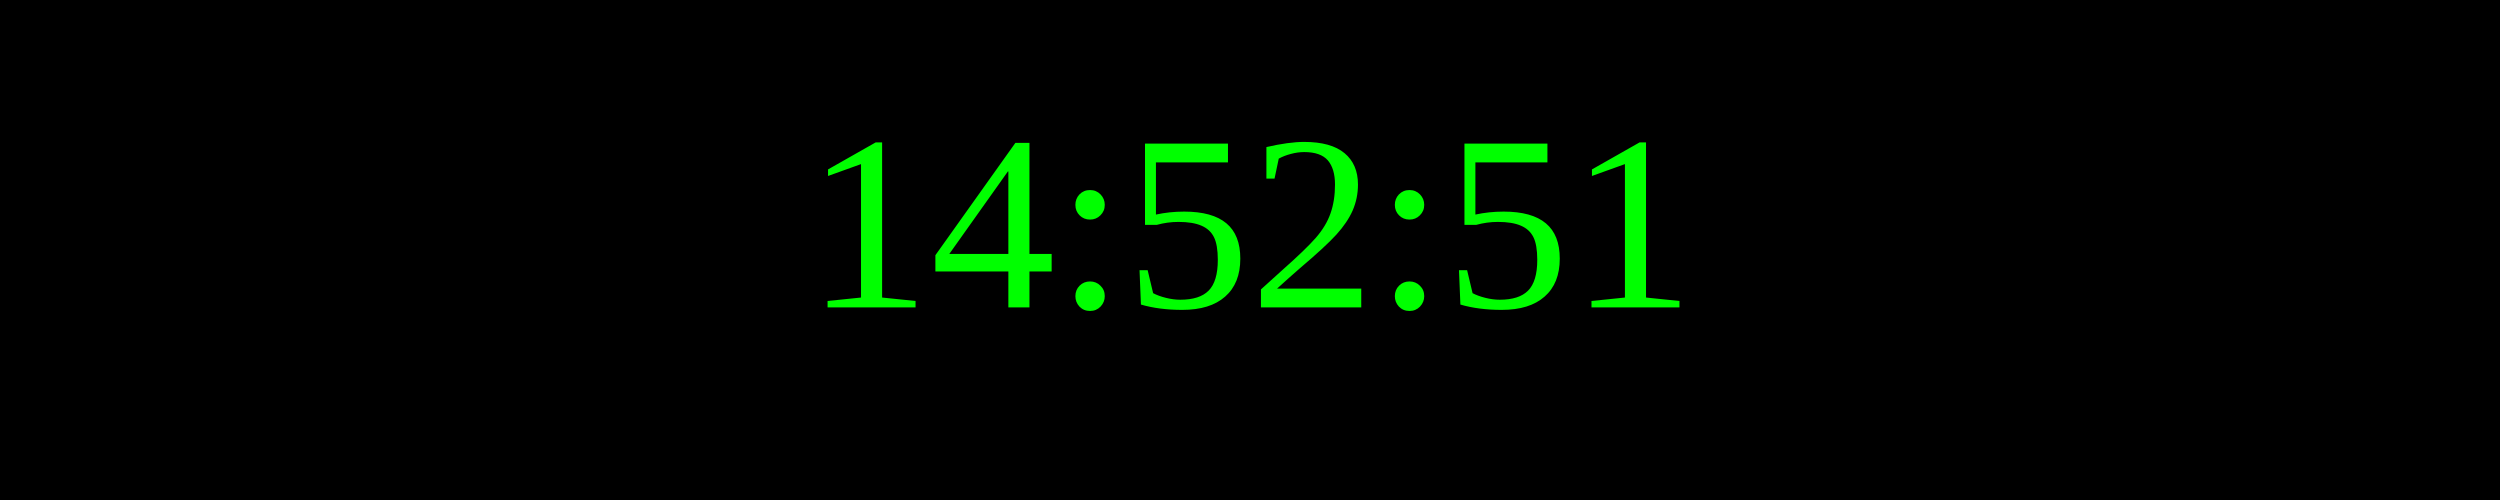
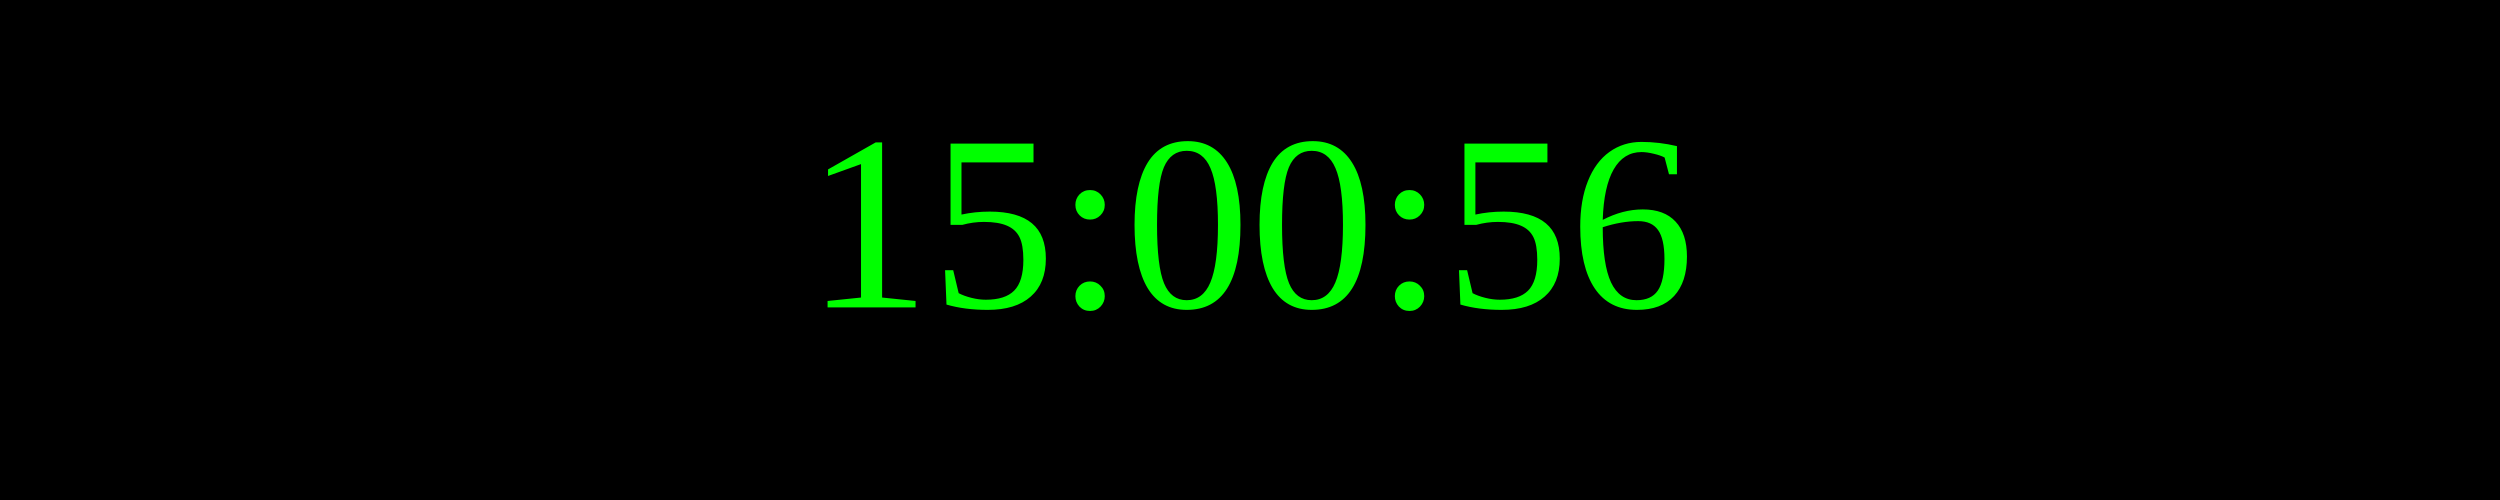
<svg xmlns="http://www.w3.org/2000/svg" width="250" height="50">
  <rect width="100%" height="100%" fill="black" />
  <text x="50%" y="50%" font-size="25" fill="lime" text-anchor="middle" dominant-baseline="middle">
- 14:52:51
+ 15:00:56
</text>
</svg>
